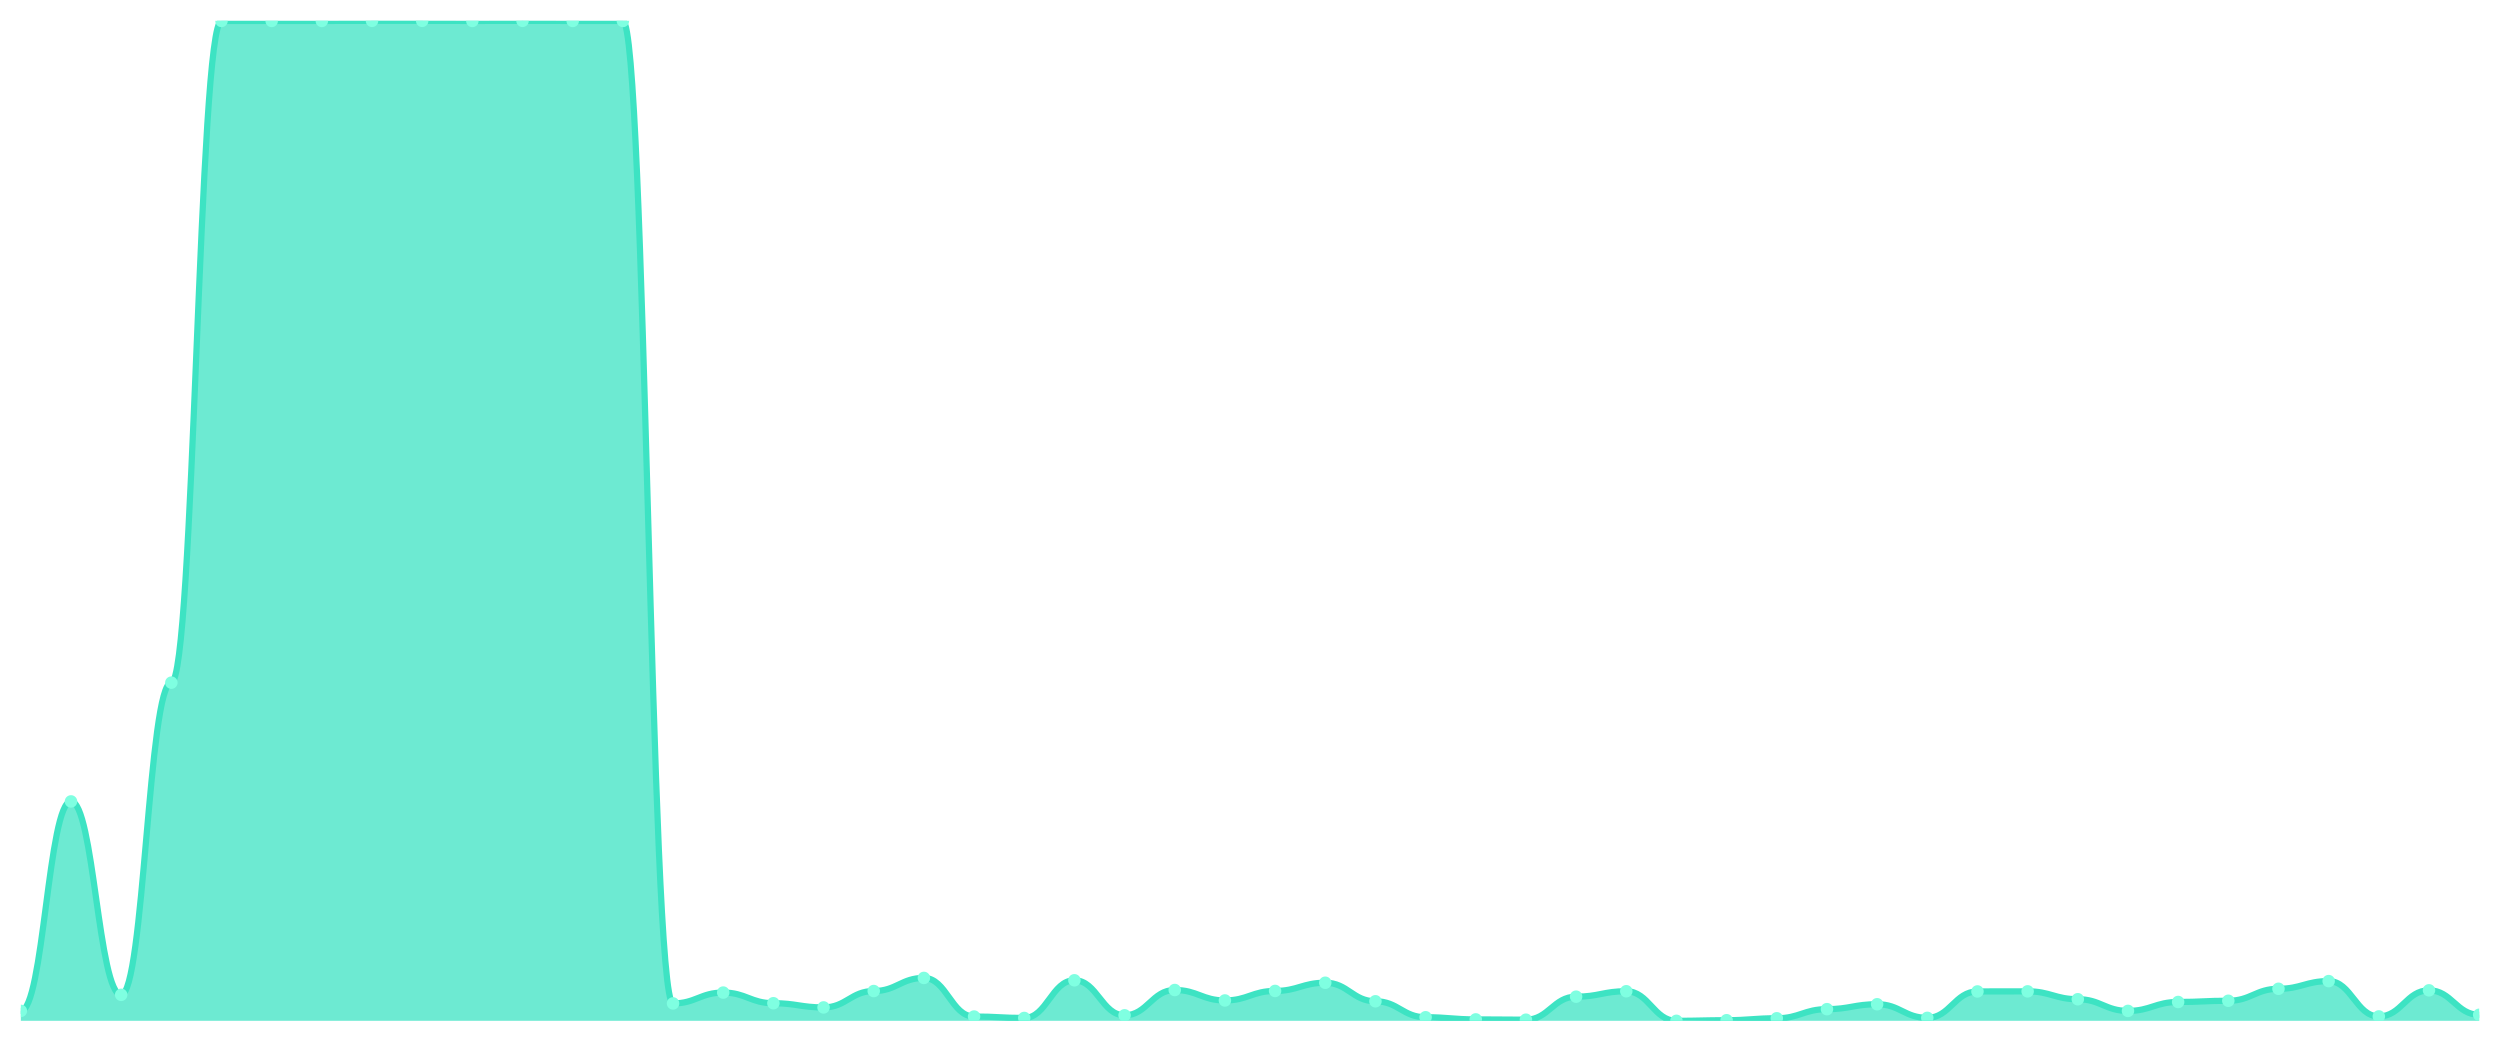
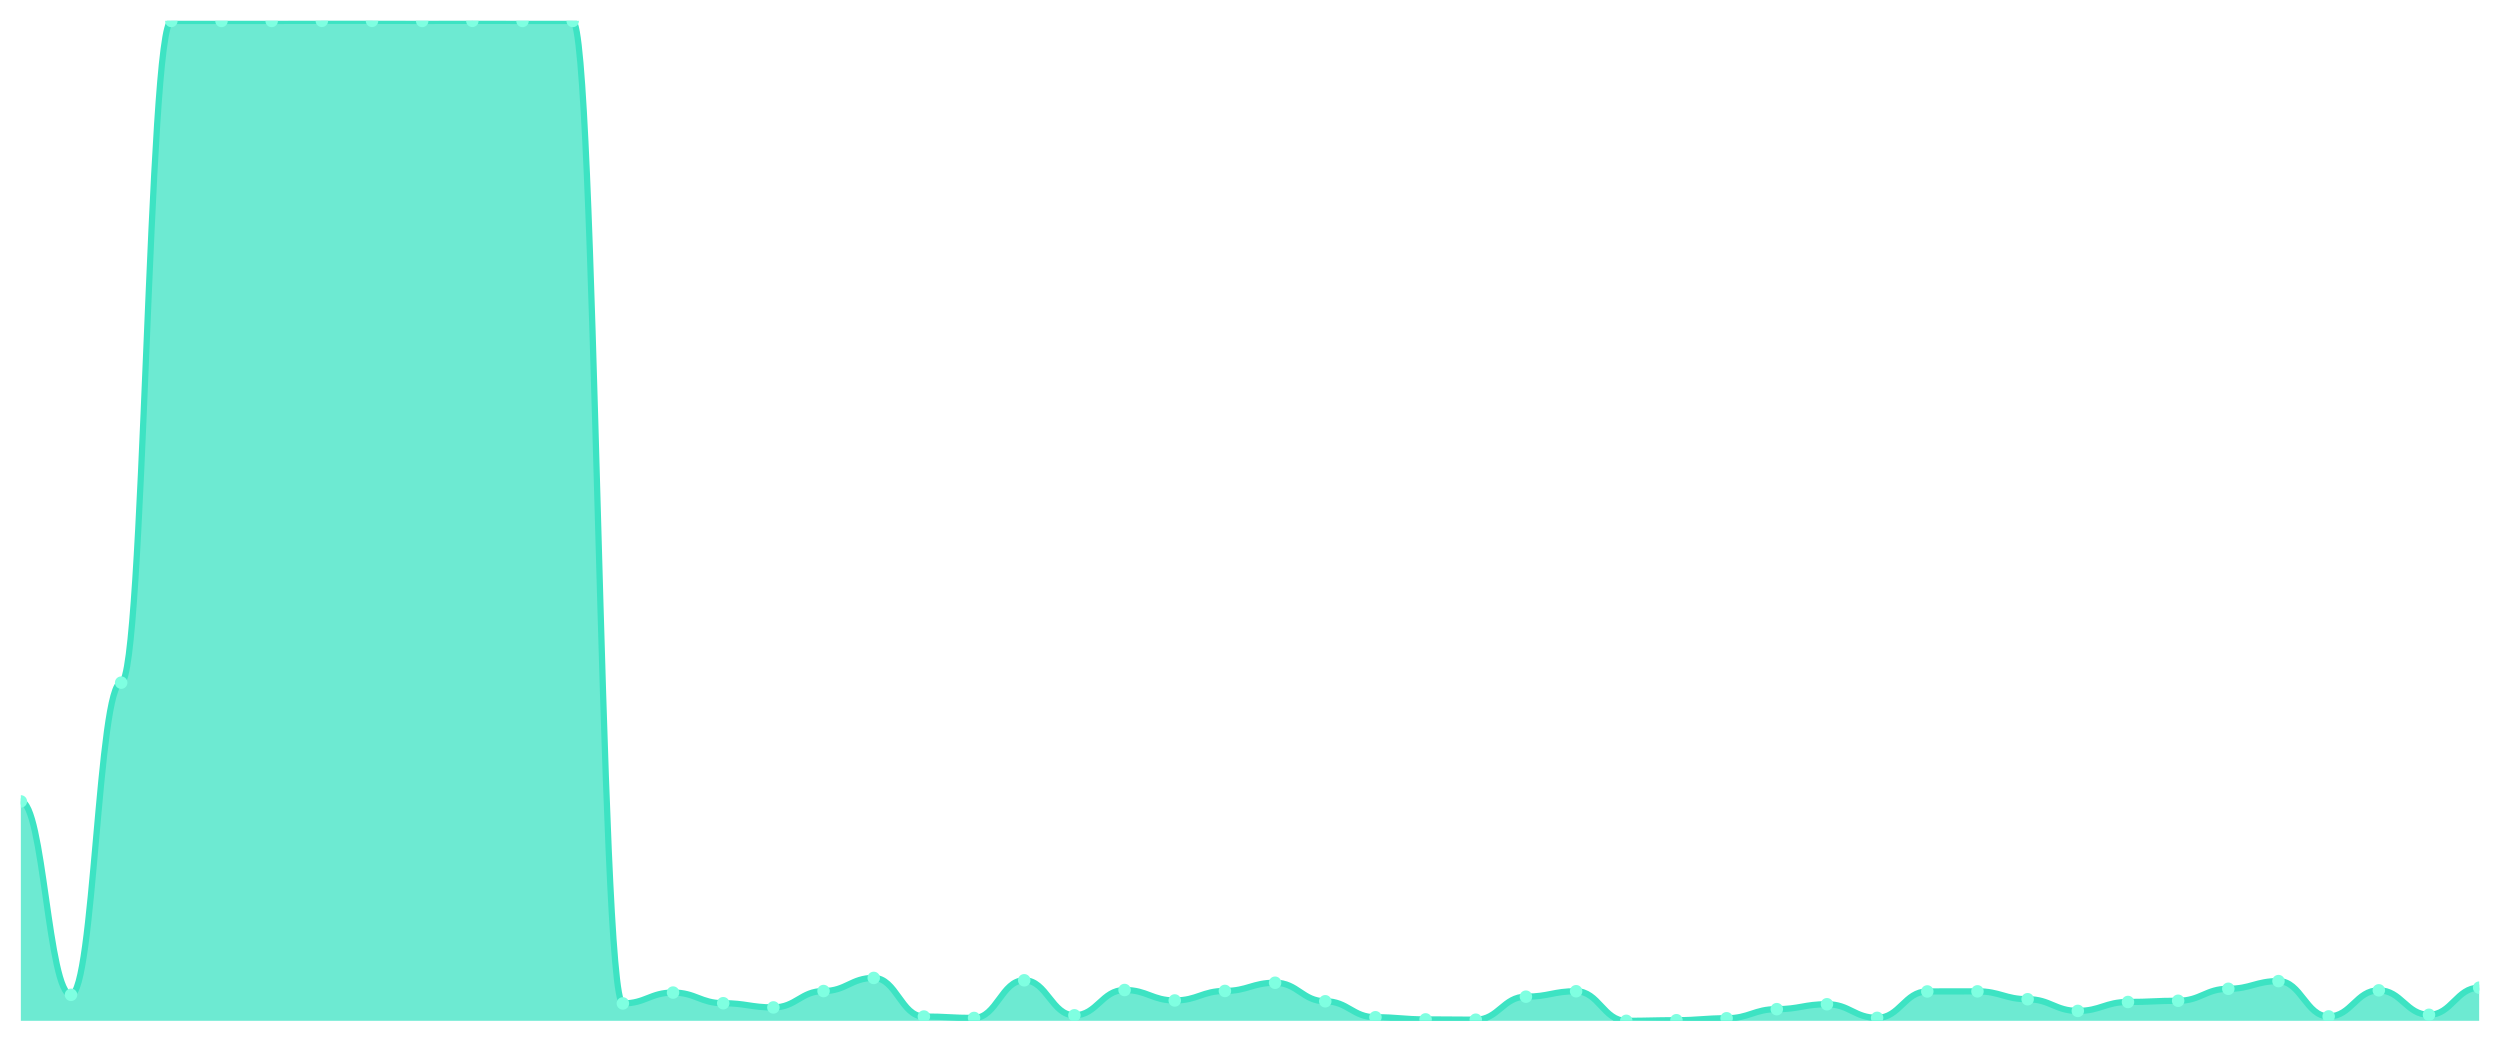
<svg xmlns="http://www.w3.org/2000/svg" viewBox="0 0 1200 500" width="1200" height="500">
  <defs>
    <clipPath id="c">
      <rect x="10" y="10" width="1180" height="480" />
    </clipPath>
  </defs>
  <rect width="1200" height="500" fill="none" />
  <g clip-path="url(#c)">
-     <path d="M 10,490 L 10,485.233 C 20.837,485.233 23.245,384.682 34.082,384.682 C 44.918,384.682 47.327,477.517 58.163,477.517 C 69,477.517 71.408,327.674 82.245,327.674 C 93.082,327.674 95.49,10.049 106.327,10.049 C 117.163,10.049 119.571,10.049 130.408,10.049 C 141.245,10.049 143.653,10.049 154.49,10.049 C 165.327,10.049 167.735,10 178.571,10 C 189.408,10 191.816,10 202.653,10 C 213.49,10 215.898,10.049 226.735,10.049 C 237.571,10.049 239.98,10 250.816,10 C 261.653,10 264.061,10.049 274.898,10.049 C 285.735,10.049 288.143,10.049 298.98,10.049 C 309.816,10.049 312.224,481.645 323.061,481.645 C 333.898,481.645 336.306,476.436 347.143,476.436 C 357.98,476.436 360.388,481.547 371.224,481.547 C 382.061,481.547 384.469,483.562 395.306,483.562 C 406.143,483.562 408.551,475.699 419.388,475.699 C 430.224,475.699 432.633,469.408 443.469,469.408 C 454.306,469.408 456.714,487.936 467.551,487.936 C 478.388,487.936 480.796,488.624 491.633,488.624 C 502.469,488.624 504.878,470.539 515.714,470.539 C 526.551,470.539 528.959,487.346 539.796,487.346 C 550.633,487.346 553.041,475.207 563.878,475.207 C 574.714,475.207 577.122,480.22 587.959,480.22 C 598.796,480.22 601.204,475.65 612.041,475.65 C 622.878,475.65 625.286,471.718 636.122,471.718 C 646.959,471.718 649.367,480.613 660.204,480.613 C 671.041,480.613 673.449,488.28 684.286,488.28 C 695.122,488.28 697.531,489.312 708.367,489.312 C 719.204,489.312 721.612,489.459 732.449,489.459 C 743.286,489.459 745.694,478.402 756.531,478.402 C 767.367,478.402 769.776,475.797 780.612,475.797 C 791.449,475.797 793.857,490 804.694,490 C 815.531,490 817.939,489.705 828.776,489.705 C 839.612,489.705 842.02,488.771 852.857,488.771 C 863.694,488.771 866.102,484.397 876.939,484.397 C 887.776,484.397 890.184,482.038 901.02,482.038 C 911.857,482.038 914.265,488.575 925.102,488.575 C 935.939,488.575 938.347,475.895 949.184,475.895 C 960.02,475.895 962.429,475.846 973.265,475.846 C 984.102,475.846 986.51,479.63 997.347,479.63 C 1008.184,479.63 1010.592,485.233 1021.429,485.233 C 1032.265,485.233 1034.673,480.957 1045.51,480.957 C 1056.347,480.957 1058.755,480.368 1069.592,480.368 C 1080.429,480.368 1082.837,474.618 1093.673,474.618 C 1104.51,474.618 1106.918,470.932 1117.755,470.932 C 1128.592,470.932 1131,487.887 1141.837,487.887 C 1152.673,487.887 1155.082,475.355 1165.918,475.355 C 1176.755,475.355 1179.163,487.1 1190,487.1 L 1190,490 Z" fill="rgba(61,227,195,0.75)" />
-     <path d="M 10,485.233 C 20.837,485.233 23.245,384.682 34.082,384.682 C 44.918,384.682 47.327,477.517 58.163,477.517 C 69,477.517 71.408,327.674 82.245,327.674 C 93.082,327.674 95.49,10.049 106.327,10.049 C 117.163,10.049 119.571,10.049 130.408,10.049 C 141.245,10.049 143.653,10.049 154.49,10.049 C 165.327,10.049 167.735,10 178.571,10 C 189.408,10 191.816,10 202.653,10 C 213.49,10 215.898,10.049 226.735,10.049 C 237.571,10.049 239.98,10 250.816,10 C 261.653,10 264.061,10.049 274.898,10.049 C 285.735,10.049 288.143,10.049 298.98,10.049 C 309.816,10.049 312.224,481.645 323.061,481.645 C 333.898,481.645 336.306,476.436 347.143,476.436 C 357.98,476.436 360.388,481.547 371.224,481.547 C 382.061,481.547 384.469,483.562 395.306,483.562 C 406.143,483.562 408.551,475.699 419.388,475.699 C 430.224,475.699 432.633,469.408 443.469,469.408 C 454.306,469.408 456.714,487.936 467.551,487.936 C 478.388,487.936 480.796,488.624 491.633,488.624 C 502.469,488.624 504.878,470.539 515.714,470.539 C 526.551,470.539 528.959,487.346 539.796,487.346 C 550.633,487.346 553.041,475.207 563.878,475.207 C 574.714,475.207 577.122,480.22 587.959,480.22 C 598.796,480.22 601.204,475.65 612.041,475.65 C 622.878,475.65 625.286,471.718 636.122,471.718 C 646.959,471.718 649.367,480.613 660.204,480.613 C 671.041,480.613 673.449,488.28 684.286,488.28 C 695.122,488.28 697.531,489.312 708.367,489.312 C 719.204,489.312 721.612,489.459 732.449,489.459 C 743.286,489.459 745.694,478.402 756.531,478.402 C 767.367,478.402 769.776,475.797 780.612,475.797 C 791.449,475.797 793.857,490 804.694,490 C 815.531,490 817.939,489.705 828.776,489.705 C 839.612,489.705 842.02,488.771 852.857,488.771 C 863.694,488.771 866.102,484.397 876.939,484.397 C 887.776,484.397 890.184,482.038 901.02,482.038 C 911.857,482.038 914.265,488.575 925.102,488.575 C 935.939,488.575 938.347,475.895 949.184,475.895 C 960.02,475.895 962.429,475.846 973.265,475.846 C 984.102,475.846 986.51,479.63 997.347,479.63 C 1008.184,479.63 1010.592,485.233 1021.429,485.233 C 1032.265,485.233 1034.673,480.957 1045.51,480.957 C 1056.347,480.957 1058.755,480.368 1069.592,480.368 C 1080.429,480.368 1082.837,474.618 1093.673,474.618 C 1104.51,474.618 1106.918,470.932 1117.755,470.932 C 1128.592,470.932 1131,487.887 1141.837,487.887 C 1152.673,487.887 1155.082,475.355 1165.918,475.355 C 1176.755,475.355 1179.163,487.1 1190,487.1" fill="none" stroke="#3de3c3" stroke-width="3" stroke-linecap="round" stroke-linejoin="round" />
-     <circle cx="10" cy="485.233" r="3" fill="#7fffe1" />
-     <circle cx="34.082" cy="384.682" r="3" fill="#7fffe1" />
-     <circle cx="58.163" cy="477.517" r="3" fill="#7fffe1" />
-     <circle cx="82.245" cy="327.674" r="3" fill="#7fffe1" />
+     <path d="M 10,490 L 10,384.682 C 20.837,384.682 23.245,477.517 34.082,477.517 C 44.918,477.517 47.327,327.674 58.163,327.674 C 69,327.674 71.408,10.049 82.245,10.049 C 93.082,10.049 95.49,10.049 106.327,10.049 C 117.163,10.049 119.571,10.049 130.408,10.049 C 141.245,10.049 143.653,10 154.49,10 C 165.327,10 167.735,10 178.571,10 C 189.408,10 191.816,10.049 202.653,10.049 C 213.49,10.049 215.898,10 226.735,10 C 237.571,10 239.98,10.049 250.816,10.049 C 261.653,10.049 264.061,10.049 274.898,10.049 C 285.735,10.049 288.143,481.645 298.98,481.645 C 309.816,481.645 312.224,476.436 323.061,476.436 C 333.898,476.436 336.306,481.547 347.143,481.547 C 357.98,481.547 360.388,483.562 371.224,483.562 C 382.061,483.562 384.469,475.699 395.306,475.699 C 406.143,475.699 408.551,469.408 419.388,469.408 C 430.224,469.408 432.633,487.936 443.469,487.936 C 454.306,487.936 456.714,488.624 467.551,488.624 C 478.388,488.624 480.796,470.539 491.633,470.539 C 502.469,470.539 504.878,487.346 515.714,487.346 C 526.551,487.346 528.959,475.207 539.796,475.207 C 550.633,475.207 553.041,480.22 563.878,480.22 C 574.714,480.22 577.122,475.65 587.959,475.65 C 598.796,475.65 601.204,471.718 612.041,471.718 C 622.878,471.718 625.286,480.613 636.122,480.613 C 646.959,480.613 649.367,488.28 660.204,488.28 C 671.041,488.28 673.449,489.312 684.286,489.312 C 695.122,489.312 697.531,489.459 708.367,489.459 C 719.204,489.459 721.612,478.402 732.449,478.402 C 743.286,478.402 745.694,475.797 756.531,475.797 C 767.367,475.797 769.776,490 780.612,490 C 791.449,490 793.857,489.705 804.694,489.705 C 815.531,489.705 817.939,488.771 828.776,488.771 C 839.612,488.771 842.02,484.397 852.857,484.397 C 863.694,484.397 866.102,482.038 876.939,482.038 C 887.776,482.038 890.184,488.575 901.02,488.575 C 911.857,488.575 914.265,475.895 925.102,475.895 C 935.939,475.895 938.347,475.846 949.184,475.846 C 960.02,475.846 962.429,479.63 973.265,479.63 C 984.102,479.63 986.51,485.233 997.347,485.233 C 1008.184,485.233 1010.592,480.957 1021.429,480.957 C 1032.265,480.957 1034.673,480.368 1045.51,480.368 C 1056.347,480.368 1058.755,474.618 1069.592,474.618 C 1080.429,474.618 1082.837,470.932 1093.673,470.932 C 1104.51,470.932 1106.918,487.887 1117.755,487.887 C 1128.592,487.887 1131,475.355 1141.837,475.355 C 1152.673,475.355 1155.082,487.1 1165.918,487.1 C 1176.755,487.1 1179.163,474.077 1190,474.077 L 1190,490 Z" fill="rgba(61,227,195,0.75)" />
+     <path d="M 10,384.682 C 20.837,384.682 23.245,477.517 34.082,477.517 C 44.918,477.517 47.327,327.674 58.163,327.674 C 69,327.674 71.408,10.049 82.245,10.049 C 93.082,10.049 95.49,10.049 106.327,10.049 C 117.163,10.049 119.571,10.049 130.408,10.049 C 141.245,10.049 143.653,10 154.49,10 C 165.327,10 167.735,10 178.571,10 C 189.408,10 191.816,10.049 202.653,10.049 C 213.49,10.049 215.898,10 226.735,10 C 237.571,10 239.98,10.049 250.816,10.049 C 261.653,10.049 264.061,10.049 274.898,10.049 C 285.735,10.049 288.143,481.645 298.98,481.645 C 309.816,481.645 312.224,476.436 323.061,476.436 C 333.898,476.436 336.306,481.547 347.143,481.547 C 357.98,481.547 360.388,483.562 371.224,483.562 C 382.061,483.562 384.469,475.699 395.306,475.699 C 406.143,475.699 408.551,469.408 419.388,469.408 C 430.224,469.408 432.633,487.936 443.469,487.936 C 454.306,487.936 456.714,488.624 467.551,488.624 C 478.388,488.624 480.796,470.539 491.633,470.539 C 502.469,470.539 504.878,487.346 515.714,487.346 C 526.551,487.346 528.959,475.207 539.796,475.207 C 550.633,475.207 553.041,480.22 563.878,480.22 C 574.714,480.22 577.122,475.65 587.959,475.65 C 598.796,475.65 601.204,471.718 612.041,471.718 C 622.878,471.718 625.286,480.613 636.122,480.613 C 646.959,480.613 649.367,488.28 660.204,488.28 C 671.041,488.28 673.449,489.312 684.286,489.312 C 695.122,489.312 697.531,489.459 708.367,489.459 C 719.204,489.459 721.612,478.402 732.449,478.402 C 743.286,478.402 745.694,475.797 756.531,475.797 C 767.367,475.797 769.776,490 780.612,490 C 791.449,490 793.857,489.705 804.694,489.705 C 815.531,489.705 817.939,488.771 828.776,488.771 C 839.612,488.771 842.02,484.397 852.857,484.397 C 863.694,484.397 866.102,482.038 876.939,482.038 C 887.776,482.038 890.184,488.575 901.02,488.575 C 911.857,488.575 914.265,475.895 925.102,475.895 C 935.939,475.895 938.347,475.846 949.184,475.846 C 960.02,475.846 962.429,479.63 973.265,479.63 C 984.102,479.63 986.51,485.233 997.347,485.233 C 1008.184,485.233 1010.592,480.957 1021.429,480.957 C 1032.265,480.957 1034.673,480.368 1045.51,480.368 C 1056.347,480.368 1058.755,474.618 1069.592,474.618 C 1080.429,474.618 1082.837,470.932 1093.673,470.932 C 1104.51,470.932 1106.918,487.887 1117.755,487.887 C 1128.592,487.887 1131,475.355 1141.837,475.355 C 1152.673,475.355 1155.082,487.1 1165.918,487.1 C 1176.755,487.1 1179.163,474.077 1190,474.077" fill="none" stroke="#3de3c3" stroke-width="3" stroke-linecap="round" stroke-linejoin="round" />
+     <circle cx="10" cy="384.682" r="3" fill="#7fffe1" />
+     <circle cx="34.082" cy="477.517" r="3" fill="#7fffe1" />
+     <circle cx="58.163" cy="327.674" r="3" fill="#7fffe1" />
+     <circle cx="82.245" cy="10.049" r="3" fill="#7fffe1" />
    <circle cx="106.327" cy="10.049" r="3" fill="#7fffe1" />
    <circle cx="130.408" cy="10.049" r="3" fill="#7fffe1" />
-     <circle cx="154.49" cy="10.049" r="3" fill="#7fffe1" />
+     <circle cx="154.49" cy="10" r="3" fill="#7fffe1" />
    <circle cx="178.571" cy="10" r="3" fill="#7fffe1" />
-     <circle cx="202.653" cy="10" r="3" fill="#7fffe1" />
-     <circle cx="226.735" cy="10.049" r="3" fill="#7fffe1" />
-     <circle cx="250.816" cy="10" r="3" fill="#7fffe1" />
+     <circle cx="202.653" cy="10.049" r="3" fill="#7fffe1" />
+     <circle cx="226.735" cy="10" r="3" fill="#7fffe1" />
+     <circle cx="250.816" cy="10.049" r="3" fill="#7fffe1" />
    <circle cx="274.898" cy="10.049" r="3" fill="#7fffe1" />
-     <circle cx="298.98" cy="10.049" r="3" fill="#7fffe1" />
-     <circle cx="323.061" cy="481.645" r="3" fill="#7fffe1" />
-     <circle cx="347.143" cy="476.436" r="3" fill="#7fffe1" />
-     <circle cx="371.224" cy="481.547" r="3" fill="#7fffe1" />
-     <circle cx="395.306" cy="483.562" r="3" fill="#7fffe1" />
-     <circle cx="419.388" cy="475.699" r="3" fill="#7fffe1" />
-     <circle cx="443.469" cy="469.408" r="3" fill="#7fffe1" />
-     <circle cx="467.551" cy="487.936" r="3" fill="#7fffe1" />
-     <circle cx="491.633" cy="488.624" r="3" fill="#7fffe1" />
-     <circle cx="515.714" cy="470.539" r="3" fill="#7fffe1" />
-     <circle cx="539.796" cy="487.346" r="3" fill="#7fffe1" />
-     <circle cx="563.878" cy="475.207" r="3" fill="#7fffe1" />
-     <circle cx="587.959" cy="480.22" r="3" fill="#7fffe1" />
-     <circle cx="612.041" cy="475.65" r="3" fill="#7fffe1" />
-     <circle cx="636.122" cy="471.718" r="3" fill="#7fffe1" />
-     <circle cx="660.204" cy="480.613" r="3" fill="#7fffe1" />
-     <circle cx="684.286" cy="488.28" r="3" fill="#7fffe1" />
-     <circle cx="708.367" cy="489.312" r="3" fill="#7fffe1" />
-     <circle cx="732.449" cy="489.459" r="3" fill="#7fffe1" />
-     <circle cx="756.531" cy="478.402" r="3" fill="#7fffe1" />
-     <circle cx="780.612" cy="475.797" r="3" fill="#7fffe1" />
-     <circle cx="804.694" cy="490" r="3" fill="#7fffe1" />
-     <circle cx="828.776" cy="489.705" r="3" fill="#7fffe1" />
-     <circle cx="852.857" cy="488.771" r="3" fill="#7fffe1" />
-     <circle cx="876.939" cy="484.397" r="3" fill="#7fffe1" />
-     <circle cx="901.02" cy="482.038" r="3" fill="#7fffe1" />
-     <circle cx="925.102" cy="488.575" r="3" fill="#7fffe1" />
-     <circle cx="949.184" cy="475.895" r="3" fill="#7fffe1" />
-     <circle cx="973.265" cy="475.846" r="3" fill="#7fffe1" />
-     <circle cx="997.347" cy="479.63" r="3" fill="#7fffe1" />
-     <circle cx="1021.429" cy="485.233" r="3" fill="#7fffe1" />
-     <circle cx="1045.51" cy="480.957" r="3" fill="#7fffe1" />
-     <circle cx="1069.592" cy="480.368" r="3" fill="#7fffe1" />
-     <circle cx="1093.673" cy="474.618" r="3" fill="#7fffe1" />
-     <circle cx="1117.755" cy="470.932" r="3" fill="#7fffe1" />
-     <circle cx="1141.837" cy="487.887" r="3" fill="#7fffe1" />
-     <circle cx="1165.918" cy="475.355" r="3" fill="#7fffe1" />
-     <circle cx="1190" cy="487.1" r="3" fill="#7fffe1" />
+     <circle cx="298.98" cy="481.645" r="3" fill="#7fffe1" />
+     <circle cx="323.061" cy="476.436" r="3" fill="#7fffe1" />
+     <circle cx="347.143" cy="481.547" r="3" fill="#7fffe1" />
+     <circle cx="371.224" cy="483.562" r="3" fill="#7fffe1" />
+     <circle cx="395.306" cy="475.699" r="3" fill="#7fffe1" />
+     <circle cx="419.388" cy="469.408" r="3" fill="#7fffe1" />
+     <circle cx="443.469" cy="487.936" r="3" fill="#7fffe1" />
+     <circle cx="467.551" cy="488.624" r="3" fill="#7fffe1" />
+     <circle cx="491.633" cy="470.539" r="3" fill="#7fffe1" />
+     <circle cx="515.714" cy="487.346" r="3" fill="#7fffe1" />
+     <circle cx="539.796" cy="475.207" r="3" fill="#7fffe1" />
+     <circle cx="563.878" cy="480.22" r="3" fill="#7fffe1" />
+     <circle cx="587.959" cy="475.65" r="3" fill="#7fffe1" />
+     <circle cx="612.041" cy="471.718" r="3" fill="#7fffe1" />
+     <circle cx="636.122" cy="480.613" r="3" fill="#7fffe1" />
+     <circle cx="660.204" cy="488.28" r="3" fill="#7fffe1" />
+     <circle cx="684.286" cy="489.312" r="3" fill="#7fffe1" />
+     <circle cx="708.367" cy="489.459" r="3" fill="#7fffe1" />
+     <circle cx="732.449" cy="478.402" r="3" fill="#7fffe1" />
+     <circle cx="756.531" cy="475.797" r="3" fill="#7fffe1" />
+     <circle cx="780.612" cy="490" r="3" fill="#7fffe1" />
+     <circle cx="804.694" cy="489.705" r="3" fill="#7fffe1" />
+     <circle cx="828.776" cy="488.771" r="3" fill="#7fffe1" />
+     <circle cx="852.857" cy="484.397" r="3" fill="#7fffe1" />
+     <circle cx="876.939" cy="482.038" r="3" fill="#7fffe1" />
+     <circle cx="901.02" cy="488.575" r="3" fill="#7fffe1" />
+     <circle cx="925.102" cy="475.895" r="3" fill="#7fffe1" />
+     <circle cx="949.184" cy="475.846" r="3" fill="#7fffe1" />
+     <circle cx="973.265" cy="479.63" r="3" fill="#7fffe1" />
+     <circle cx="997.347" cy="485.233" r="3" fill="#7fffe1" />
+     <circle cx="1021.429" cy="480.957" r="3" fill="#7fffe1" />
+     <circle cx="1045.51" cy="480.368" r="3" fill="#7fffe1" />
+     <circle cx="1069.592" cy="474.618" r="3" fill="#7fffe1" />
+     <circle cx="1093.673" cy="470.932" r="3" fill="#7fffe1" />
+     <circle cx="1117.755" cy="487.887" r="3" fill="#7fffe1" />
+     <circle cx="1141.837" cy="475.355" r="3" fill="#7fffe1" />
+     <circle cx="1165.918" cy="487.1" r="3" fill="#7fffe1" />
+     <circle cx="1190" cy="474.077" r="3" fill="#7fffe1" />
  </g>
</svg>
